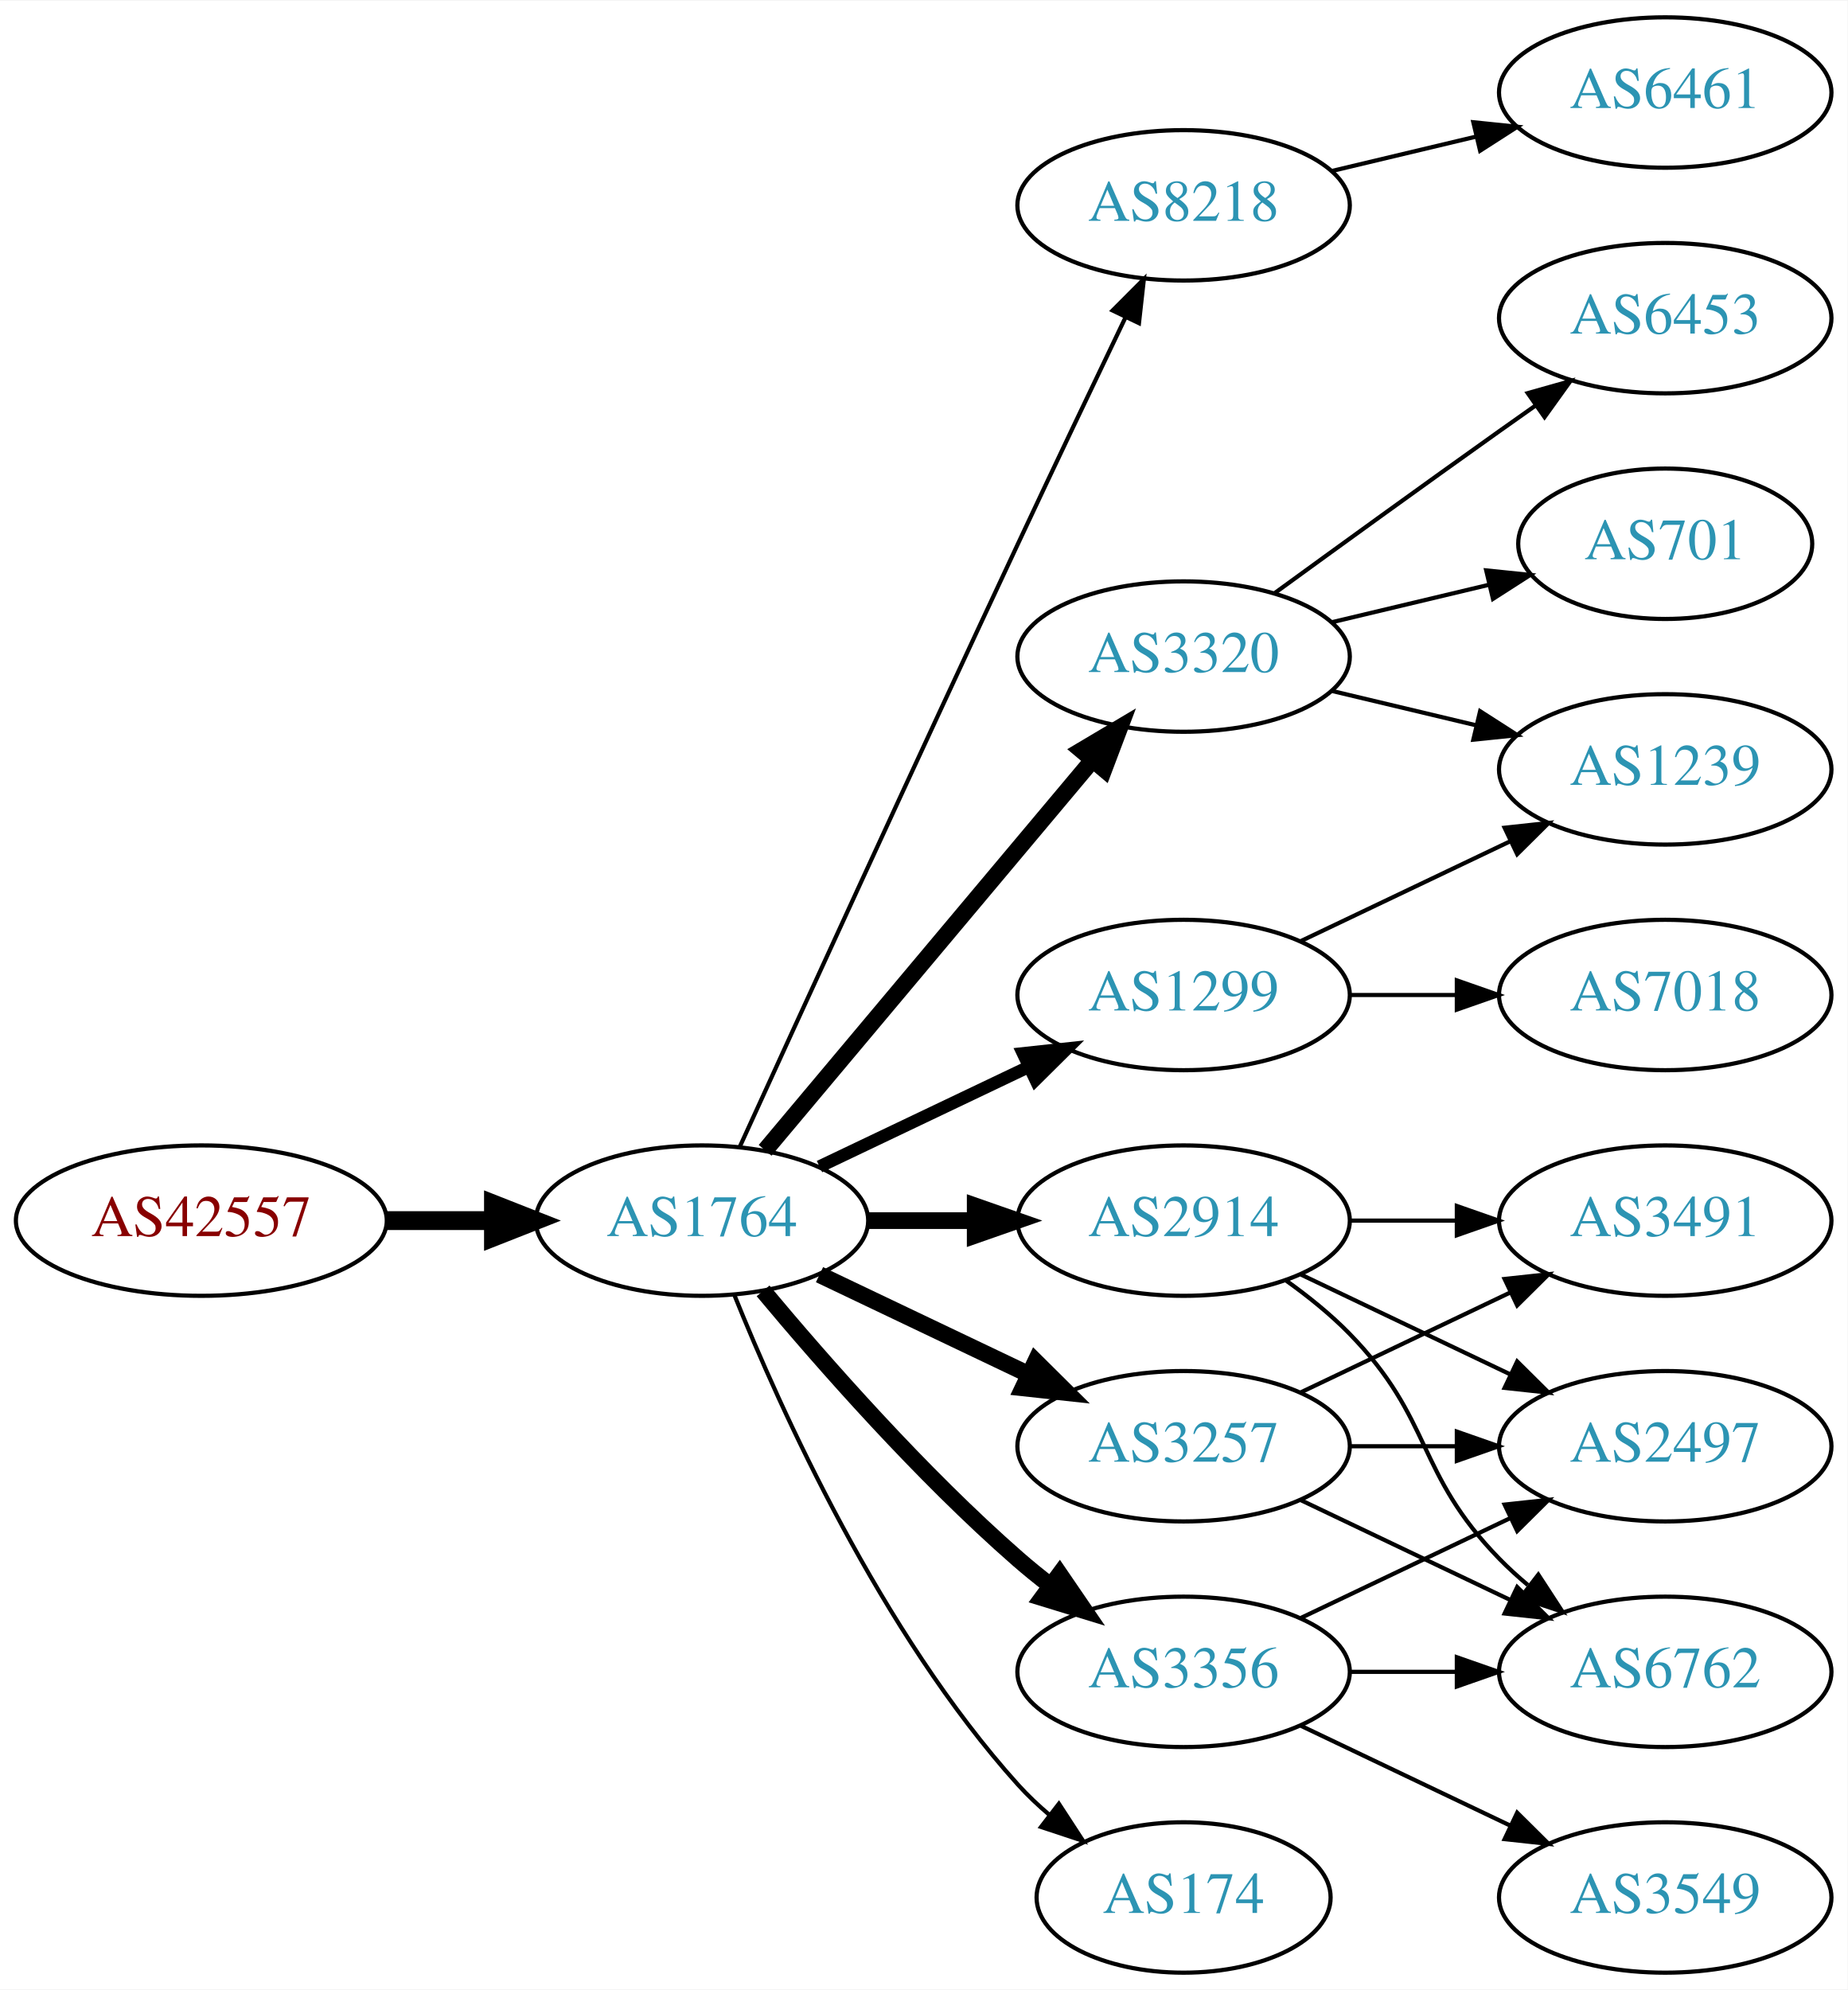
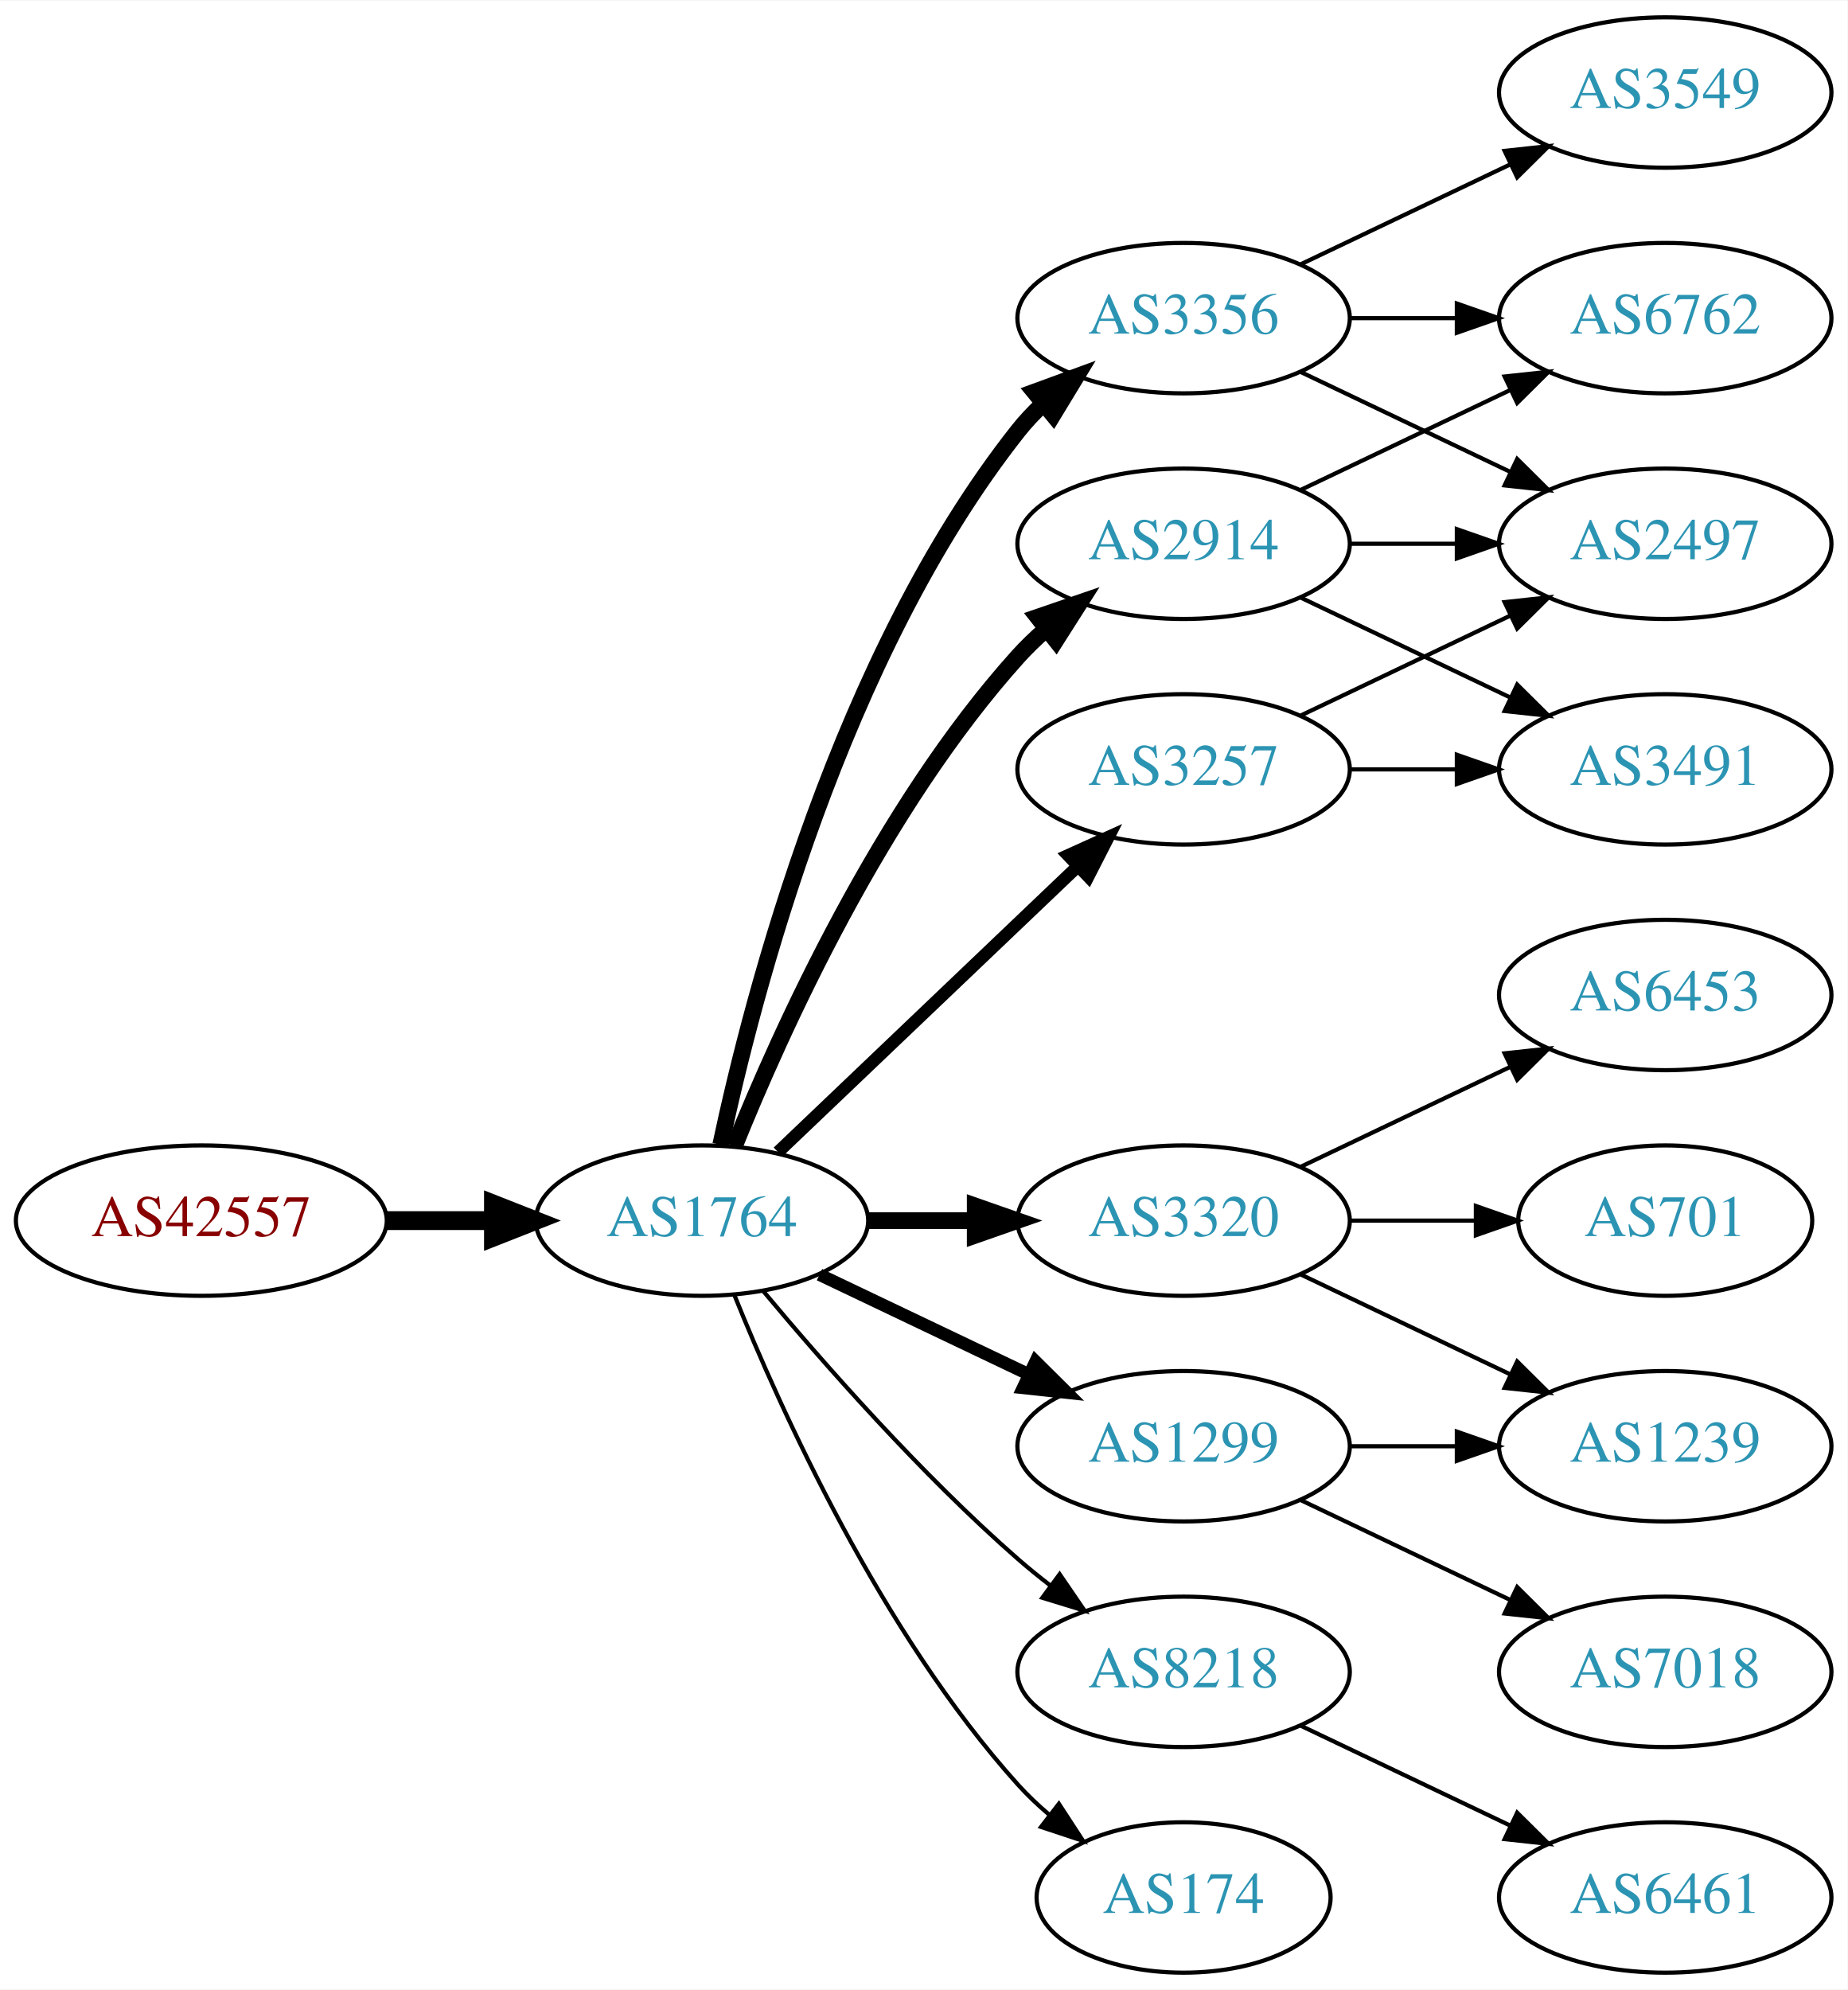
<svg xmlns="http://www.w3.org/2000/svg" xmlns:xlink="http://www.w3.org/1999/xlink" width="442pt" height="476pt" viewBox="0.00 0.00 442.27 476.00">
  <g id="graph0" class="graph" transform="scale(1 1) rotate(0) translate(4 472)">
    <polygon fill="white" stroke="none" points="-4,4 -4,-472 438.271,-472 438.271,4 -4,4" />
    <g id="node1" class="node">
      <g id="a_node1">
        <a xlink:href="/asn/42557" xlink:title="AS42557 ~ Xidras GmbH [AT]">
          <ellipse fill="#ffffff" stroke="black" cx="44.196" cy="-180" rx="44.393" ry="18" />
          <text text-anchor="middle" x="44.196" y="-176.3" font-family="Times,serif" font-size="14.00" fill="#880000">AS42557</text>
        </a>
      </g>
    </g>
    <g id="node2" class="node">
      <g id="a_node2">
        <a xlink:href="/asn/1764" xlink:title="AS1764 ~ NEXTLAYER-AS [AT]">
          <ellipse fill="#ffffff" stroke="black" cx="164.039" cy="-180" rx="39.794" ry="18" />
          <text text-anchor="middle" x="164.039" y="-176.3" font-family="Times,serif" font-size="14.00" fill="#2c94b3">AS1764</text>
        </a>
      </g>
    </g>
    <g id="edge1" class="edge">
      <path fill="none" stroke="black" stroke-width="4.5" d="M88.407,-180C96.72,-180 105.482,-180 113.965,-180" />
      <polygon fill="black" stroke="black" stroke-width="4.5" points="114.123,-183.938 124.123,-180 114.123,-176.063 114.123,-183.938" />
    </g>
    <g id="node3" class="node">
      <g id="a_node3">
-         <a xlink:href="/asn/8218" xlink:title="AS8218 ~ legacy Neotelecoms [FR]">
-           <ellipse fill="#ffffff" stroke="black" cx="279.332" cy="-423" rx="39.794" ry="18" />
-           <text text-anchor="middle" x="279.332" y="-419.3" font-family="Times,serif" font-size="14.00" fill="#2c94b3">AS8218</text>
+         <a xlink:href="/asn/3356" xlink:title="AS3356 ~ Level 3 Parent, LLC [US]">
+           <ellipse fill="#ffffff" stroke="black" cx="279.332" cy="-396" rx="39.794" ry="18" />
+           <text text-anchor="middle" x="279.332" y="-392.3" font-family="Times,serif" font-size="14.00" fill="#2c94b3">AS3356</text>
        </a>
      </g>
    </g>
    <g id="edge2" class="edge">
-       <path fill="none" stroke="black" d="M173.026,-197.536C186.602,-227.296 215.099,-289.57 239.685,-342 248.176,-360.108 257.868,-380.421 265.422,-396.175" />
-       <polygon fill="black" stroke="black" points="262.337,-397.835 269.82,-405.335 268.647,-394.805 262.337,-397.835" />
+       <path fill="none" stroke="black" stroke-width="4" d="M168.529,-198.16C176.16,-234.03 197.152,-315.155 239.685,-369 241.493,-371.288 243.545,-373.462 245.74,-375.51" />
+       <polygon fill="black" stroke="black" stroke-width="4" points="243.651,-378.323 253.6,-381.966 248.094,-372.914 243.651,-378.323" />
    </g>
    <g id="node4" class="node">
      <g id="a_node4">
        <a xlink:href="/asn/1299" xlink:title="AS1299 ~ Telia Carrier [EU]">
-           <ellipse fill="#ffffff" stroke="black" cx="279.332" cy="-234" rx="39.794" ry="18" />
-           <text text-anchor="middle" x="279.332" y="-230.3" font-family="Times,serif" font-size="14.00" fill="#2c94b3">AS1299</text>
+           <ellipse fill="#ffffff" stroke="black" cx="279.332" cy="-126" rx="39.794" ry="18" />
+           <text text-anchor="middle" x="279.332" y="-122.3" font-family="Times,serif" font-size="14.00" fill="#2c94b3">AS1299</text>
        </a>
      </g>
    </g>
    <g id="edge3" class="edge">
-       <path fill="none" stroke="black" stroke-width="3" d="M192.175,-192.934C207.169,-200.081 225.99,-209.052 242.213,-216.785" />
-       <polygon fill="black" stroke="black" stroke-width="3" points="240.884,-220.028 251.417,-221.171 243.895,-213.709 240.884,-220.028" />
+       <path fill="none" stroke="black" stroke-width="3" d="M192.175,-167.066C207.169,-159.919 225.99,-150.948 242.213,-143.215" />
+       <polygon fill="black" stroke="black" stroke-width="3" points="243.895,-146.291 251.417,-138.829 240.884,-139.972 243.895,-146.291" />
    </g>
    <g id="node5" class="node">
      <g id="a_node5">
-         <a xlink:href="/asn/3257" xlink:title="AS3257 ~ GTT [DE]">
-           <ellipse fill="#ffffff" stroke="black" cx="279.332" cy="-126" rx="39.794" ry="18" />
-           <text text-anchor="middle" x="279.332" y="-122.3" font-family="Times,serif" font-size="14.00" fill="#2c94b3">AS3257</text>
+         <a xlink:href="/asn/2914" xlink:title="AS2914 ~ NTT America, Inc. [US]">
+           <ellipse fill="#ffffff" stroke="black" cx="279.332" cy="-342" rx="39.794" ry="18" />
+           <text text-anchor="middle" x="279.332" y="-338.3" font-family="Times,serif" font-size="14.00" fill="#2c94b3">AS2914</text>
        </a>
      </g>
    </g>
    <g id="edge4" class="edge">
-       <path fill="none" stroke="black" stroke-width="4" d="M192.175,-167.066C207.169,-159.919 225.99,-150.948 242.213,-143.215" />
-       <polygon fill="black" stroke="black" stroke-width="4" points="243.895,-146.291 251.417,-138.829 240.884,-139.972 243.895,-146.291" />
+       <path fill="none" stroke="black" stroke-width="4" d="M171.786,-197.787C182.837,-225.243 206.891,-278.578 239.685,-315 241.688,-317.224 243.906,-319.363 246.239,-321.397" />
+       <polygon fill="black" stroke="black" stroke-width="4" points="244.437,-324.433 254.458,-327.873 248.769,-318.935 244.437,-324.433" />
    </g>
    <g id="node6" class="node">
      <g id="a_node6">
-         <a xlink:href="/asn/2914" xlink:title="AS2914 ~ NTT America, Inc. [US]">
+         <a xlink:href="/asn/3257" xlink:title="AS3257 ~ GTT [DE]">
+           <ellipse fill="#ffffff" stroke="black" cx="279.332" cy="-288" rx="39.794" ry="18" />
+           <text text-anchor="middle" x="279.332" y="-284.3" font-family="Times,serif" font-size="14.00" fill="#2c94b3">AS3257</text>
+         </a>
+       </g>
+     </g>
+     <g id="edge5" class="edge">
+       <path fill="none" stroke="black" stroke-width="3" d="M182.245,-196.403C201.321,-214.587 232.241,-244.063 253.838,-264.651" />
+       <polygon fill="black" stroke="black" stroke-width="3" points="251.681,-267.43 261.334,-271.797 256.511,-262.363 251.681,-267.43" />
+     </g>
+     <g id="node7" class="node">
+       <g id="a_node7">
+         <a xlink:href="/asn/3320" xlink:title="AS3320 ~ DTAG [DE]">
          <ellipse fill="#ffffff" stroke="black" cx="279.332" cy="-180" rx="39.794" ry="18" />
-           <text text-anchor="middle" x="279.332" y="-176.3" font-family="Times,serif" font-size="14.00" fill="#2c94b3">AS2914</text>
-         </a>
-       </g>
-     </g>
-     <g id="edge5" class="edge">
+           <text text-anchor="middle" x="279.332" y="-176.3" font-family="Times,serif" font-size="14.00" fill="#2c94b3">AS3320</text>
+         </a>
+       </g>
+     </g>
+     <g id="edge6" class="edge">
      <path fill="none" stroke="black" stroke-width="4" d="M203.711,-180C211.914,-180 220.678,-180 229.21,-180" />
      <polygon fill="black" stroke="black" stroke-width="4" points="229.449,-183.5 239.449,-180 229.449,-176.5 229.449,-183.5" />
    </g>
-     <g id="node7" class="node">
-       <g id="a_node7">
-         <a xlink:href="/asn/3356" xlink:title="AS3356 ~ Level 3 Parent, LLC [US]">
-           <ellipse fill="#ffffff" stroke="black" cx="279.332" cy="-72" rx="39.794" ry="18" />
-           <text text-anchor="middle" x="279.332" y="-68.3" font-family="Times,serif" font-size="14.00" fill="#2c94b3">AS3356</text>
-         </a>
-       </g>
-     </g>
-     <g id="edge6" class="edge">
-       <path fill="none" stroke="black" stroke-width="4" d="M178.669,-163.183C192.951,-146.071 216.498,-119.255 239.685,-99 242.151,-96.846 244.789,-94.706 247.487,-92.628" />
-       <polygon fill="black" stroke="black" stroke-width="4" points="249.66,-95.375 255.641,-86.63 245.512,-89.736 249.66,-95.375" />
-     </g>
    <g id="node8" class="node">
      <g id="a_node8">
-         <a xlink:href="/asn/3320" xlink:title="AS3320 ~ DTAG [DE]">
-           <ellipse fill="#ffffff" stroke="black" cx="279.332" cy="-315" rx="39.794" ry="18" />
-           <text text-anchor="middle" x="279.332" y="-311.3" font-family="Times,serif" font-size="14.00" fill="#2c94b3">AS3320</text>
+         <a xlink:href="/asn/8218" xlink:title="AS8218 ~ legacy Neotelecoms [FR]">
+           <ellipse fill="#ffffff" stroke="black" cx="279.332" cy="-72" rx="39.794" ry="18" />
+           <text text-anchor="middle" x="279.332" y="-68.3" font-family="Times,serif" font-size="14.00" fill="#2c94b3">AS8218</text>
        </a>
      </g>
    </g>
    <g id="edge7" class="edge">
-       <path fill="none" stroke="black" stroke-width="4" d="M179.158,-196.825C198.833,-220.269 234.637,-262.934 257.415,-290.076" />
-       <polygon fill="black" stroke="black" stroke-width="4" points="254.925,-292.553 264.034,-297.963 260.287,-288.053 254.925,-292.553" />
+       <path fill="none" stroke="black" d="M178.669,-163.183C192.951,-146.071 216.498,-119.255 239.685,-99 242.151,-96.846 244.789,-94.706 247.487,-92.628" />
+       <polygon fill="black" stroke="black" points="249.66,-95.375 255.641,-86.63 245.512,-89.736 249.66,-95.375" />
    </g>
    <g id="node9" class="node">
      <g id="a_node9">
        <a xlink:href="/asn/174" xlink:title="AS174 ~ Cogent Communications [US]">
          <ellipse fill="#ffffff" stroke="black" cx="279.332" cy="-18" rx="35.194" ry="18" />
          <text text-anchor="middle" x="279.332" y="-14.3" font-family="Times,serif" font-size="14.00" fill="#2c94b3">AS174</text>
        </a>
      </g>
    </g>
    <g id="edge8" class="edge">
      <path fill="none" stroke="black" d="M171.786,-162.213C182.837,-134.757 206.891,-81.422 239.685,-45 242.001,-42.428 244.606,-39.969 247.341,-37.657" />
      <polygon fill="black" stroke="black" points="249.479,-40.428 255.264,-31.552 245.207,-34.883 249.479,-40.428" />
    </g>
    <g id="node10" class="node">
      <g id="a_node10">
-         <a xlink:href="/asn/6461" xlink:title="AS6461 ~ Zayo Bandwidth [US]">
+         <a xlink:href="/asn/3549" xlink:title="AS3549 ~ Level 3 Parent, LLC [US]">
          <ellipse fill="#ffffff" stroke="black" cx="394.625" cy="-450" rx="39.794" ry="18" />
-           <text text-anchor="middle" x="394.625" y="-446.3" font-family="Times,serif" font-size="14.00" fill="#2c94b3">AS6461</text>
+           <text text-anchor="middle" x="394.625" y="-446.3" font-family="Times,serif" font-size="14.00" fill="#2c94b3">AS3549</text>
        </a>
      </g>
    </g>
    <g id="edge9" class="edge">
-       <path fill="none" stroke="black" d="M314.939,-431.248C325.81,-433.838 337.964,-436.735 349.407,-439.462" />
-       <polygon fill="black" stroke="black" points="348.69,-442.889 359.229,-441.803 350.313,-436.08 348.69,-442.889" />
+       <path fill="none" stroke="black" d="M307.468,-408.934C322.462,-416.081 341.283,-425.052 357.506,-432.785" />
+       <polygon fill="black" stroke="black" points="356.177,-436.028 366.71,-437.171 359.188,-429.709 356.177,-436.028" />
+     </g>
+     <g id="node11" class="node">
+       <g id="a_node11">
+         <a xlink:href="/asn/6762" xlink:title="AS6762 ~ TELECOM ITALIA SPARKLE S.p.A. [IT]">
+           <ellipse fill="#ffffff" stroke="black" cx="394.625" cy="-396" rx="39.794" ry="18" />
+           <text text-anchor="middle" x="394.625" y="-392.3" font-family="Times,serif" font-size="14.00" fill="#2c94b3">AS6762</text>
+         </a>
+       </g>
+     </g>
+     <g id="edge10" class="edge">
+       <path fill="none" stroke="black" d="M319.004,-396C327.207,-396 335.971,-396 344.503,-396" />
+       <polygon fill="black" stroke="black" points="344.742,-399.5 354.742,-396 344.742,-392.5 344.742,-399.5" />
+     </g>
+     <g id="node12" class="node">
+       <g id="a_node12">
+         <a xlink:href="/asn/2497" xlink:title="AS2497 ~ Internet Initiative Japan Inc. [JP]">
+           <ellipse fill="#ffffff" stroke="black" cx="394.625" cy="-342" rx="39.794" ry="18" />
+           <text text-anchor="middle" x="394.625" y="-338.3" font-family="Times,serif" font-size="14.00" fill="#2c94b3">AS2497</text>
+         </a>
+       </g>
+     </g>
+     <g id="edge11" class="edge">
+       <path fill="none" stroke="black" d="M307.468,-383.066C322.462,-375.919 341.283,-366.948 357.506,-359.215" />
+       <polygon fill="black" stroke="black" points="359.188,-362.291 366.71,-354.829 356.177,-355.972 359.188,-362.291" />
    </g>
    <g id="node16" class="node">
      <g id="a_node16">
        <a xlink:href="/asn/1239" xlink:title="AS1239 ~ Sprint [US]">
-           <ellipse fill="#ffffff" stroke="black" cx="394.625" cy="-288" rx="39.794" ry="18" />
-           <text text-anchor="middle" x="394.625" y="-284.3" font-family="Times,serif" font-size="14.00" fill="#2c94b3">AS1239</text>
-         </a>
-       </g>
-     </g>
-     <g id="edge23" class="edge">
-       <path fill="none" stroke="black" d="M307.468,-246.934C322.462,-254.081 341.283,-263.052 357.506,-270.785" />
-       <polygon fill="black" stroke="black" points="356.177,-274.028 366.71,-275.171 359.188,-267.709 356.177,-274.028" />
-     </g>
-     <g id="node18" class="node">
-       <g id="a_node18">
+           <ellipse fill="#ffffff" stroke="black" cx="394.625" cy="-126" rx="39.794" ry="18" />
+           <text text-anchor="middle" x="394.625" y="-122.3" font-family="Times,serif" font-size="14.00" fill="#2c94b3">AS1239</text>
+         </a>
+       </g>
+     </g>
+     <g id="edge18" class="edge">
+       <path fill="none" stroke="black" d="M319.004,-126C327.207,-126 335.971,-126 344.503,-126" />
+       <polygon fill="black" stroke="black" points="344.742,-129.5 354.742,-126 344.742,-122.5 344.742,-129.5" />
+     </g>
+     <g id="node17" class="node">
+       <g id="a_node17">
        <a xlink:href="/asn/7018" xlink:title="AS7018 ~ AT&amp;T Services, Inc. [US]">
-           <ellipse fill="#ffffff" stroke="black" cx="394.625" cy="-234" rx="39.794" ry="18" />
-           <text text-anchor="middle" x="394.625" y="-230.3" font-family="Times,serif" font-size="14.00" fill="#2c94b3">AS7018</text>
-         </a>
-       </g>
-     </g>
-     <g id="edge22" class="edge">
-       <path fill="none" stroke="black" d="M319.004,-234C327.207,-234 335.971,-234 344.503,-234" />
-       <polygon fill="black" stroke="black" points="344.742,-237.5 354.742,-234 344.742,-230.5 344.742,-237.5" />
-     </g>
-     <g id="node11" class="node">
-       <g id="a_node11">
-         <a xlink:href="/asn/6762" xlink:title="AS6762 ~ TELECOM ITALIA SPARKLE S.p.A. [IT]">
          <ellipse fill="#ffffff" stroke="black" cx="394.625" cy="-72" rx="39.794" ry="18" />
-           <text text-anchor="middle" x="394.625" y="-68.3" font-family="Times,serif" font-size="14.00" fill="#2c94b3">AS6762</text>
-         </a>
-       </g>
-     </g>
-     <g id="edge20" class="edge">
+           <text text-anchor="middle" x="394.625" y="-68.3" font-family="Times,serif" font-size="14.00" fill="#2c94b3">AS7018</text>
+         </a>
+       </g>
+     </g>
+     <g id="edge17" class="edge">
      <path fill="none" stroke="black" d="M307.468,-113.066C322.462,-105.919 341.283,-96.948 357.506,-89.215" />
      <polygon fill="black" stroke="black" points="359.188,-92.291 366.71,-84.829 356.177,-85.972 359.188,-92.291" />
    </g>
-     <g id="node12" class="node">
-       <g id="a_node12">
-         <a xlink:href="/asn/3491" xlink:title="AS3491 ~ PCCW Global, Inc. [US]">
-           <ellipse fill="#ffffff" stroke="black" cx="394.625" cy="-180" rx="39.794" ry="18" />
-           <text text-anchor="middle" x="394.625" y="-176.3" font-family="Times,serif" font-size="14.00" fill="#2c94b3">AS3491</text>
-         </a>
-       </g>
-     </g>
-     <g id="edge19" class="edge">
-       <path fill="none" stroke="black" d="M307.468,-138.934C322.462,-146.081 341.283,-155.052 357.506,-162.785" />
-       <polygon fill="black" stroke="black" points="356.177,-166.028 366.71,-167.171 359.188,-159.709 356.177,-166.028" />
+     <g id="edge22" class="edge">
+       <path fill="none" stroke="black" d="M307.468,-354.934C322.462,-362.081 341.283,-371.052 357.506,-378.785" />
+       <polygon fill="black" stroke="black" points="356.177,-382.028 366.71,-383.171 359.188,-375.709 356.177,-382.028" />
+     </g>
+     <g id="edge20" class="edge">
+       <path fill="none" stroke="black" d="M319.004,-342C327.207,-342 335.971,-342 344.503,-342" />
+       <polygon fill="black" stroke="black" points="344.742,-345.5 354.742,-342 344.742,-338.5 344.742,-345.5" />
    </g>
    <g id="node13" class="node">
      <g id="a_node13">
-         <a xlink:href="/asn/2497" xlink:title="AS2497 ~ Internet Initiative Japan Inc. [JP]">
-           <ellipse fill="#ffffff" stroke="black" cx="394.625" cy="-126" rx="39.794" ry="18" />
-           <text text-anchor="middle" x="394.625" y="-122.3" font-family="Times,serif" font-size="14.00" fill="#2c94b3">AS2497</text>
+         <a xlink:href="/asn/3491" xlink:title="AS3491 ~ PCCW Global, Inc. [US]">
+           <ellipse fill="#ffffff" stroke="black" cx="394.625" cy="-288" rx="39.794" ry="18" />
+           <text text-anchor="middle" x="394.625" y="-284.3" font-family="Times,serif" font-size="14.00" fill="#2c94b3">AS3491</text>
        </a>
      </g>
    </g>
    <g id="edge21" class="edge">
-       <path fill="none" stroke="black" d="M319.004,-126C327.207,-126 335.971,-126 344.503,-126" />
-       <polygon fill="black" stroke="black" points="344.742,-129.5 354.742,-126 344.742,-122.5 344.742,-129.5" />
-     </g>
-     <g id="edge10" class="edge">
-       <path fill="none" stroke="black" d="M303.926,-165.611C309.182,-161.852 314.513,-157.563 318.978,-153 339.151,-132.383 334.806,-119.617 354.978,-99 357.071,-96.861 359.354,-94.782 361.731,-92.79" />
-       <polygon fill="black" stroke="black" points="364.249,-95.268 370.031,-86.389 359.974,-89.725 364.249,-95.268" />
-     </g>
-     <g id="edge11" class="edge">
-       <path fill="none" stroke="black" d="M319.004,-180C327.207,-180 335.971,-180 344.503,-180" />
-       <polygon fill="black" stroke="black" points="344.742,-183.5 354.742,-180 344.742,-176.5 344.742,-183.5" />
+       <path fill="none" stroke="black" d="M307.468,-329.066C322.462,-321.919 341.283,-312.948 357.506,-305.215" />
+       <polygon fill="black" stroke="black" points="359.188,-308.291 366.71,-300.829 356.177,-301.972 359.188,-308.291" />
+     </g>
+     <g id="edge13" class="edge">
+       <path fill="none" stroke="black" d="M307.468,-300.934C322.462,-308.081 341.283,-317.052 357.506,-324.785" />
+       <polygon fill="black" stroke="black" points="356.177,-328.028 366.71,-329.171 359.188,-321.709 356.177,-328.028" />
    </g>
    <g id="edge12" class="edge">
-       <path fill="none" stroke="black" d="M307.468,-167.066C322.462,-159.919 341.283,-150.948 357.506,-143.215" />
-       <polygon fill="black" stroke="black" points="359.188,-146.291 366.71,-138.829 356.177,-139.972 359.188,-146.291" />
-     </g>
-     <g id="edge18" class="edge">
-       <path fill="none" stroke="black" d="M319.004,-72C327.207,-72 335.971,-72 344.503,-72" />
-       <polygon fill="black" stroke="black" points="344.742,-75.5 354.742,-72 344.742,-68.5 344.742,-75.5" />
-     </g>
-     <g id="edge17" class="edge">
-       <path fill="none" stroke="black" d="M307.468,-84.934C322.462,-92.081 341.283,-101.052 357.506,-108.785" />
-       <polygon fill="black" stroke="black" points="356.177,-112.028 366.71,-113.171 359.188,-105.709 356.177,-112.028" />
-     </g>
-     <g id="node17" class="node">
-       <g id="a_node17">
-         <a xlink:href="/asn/3549" xlink:title="AS3549 ~ Level 3 Parent, LLC [US]">
-           <ellipse fill="#ffffff" stroke="black" cx="394.625" cy="-18" rx="39.794" ry="18" />
-           <text text-anchor="middle" x="394.625" y="-14.3" font-family="Times,serif" font-size="14.00" fill="#2c94b3">AS3549</text>
-         </a>
-       </g>
-     </g>
-     <g id="edge16" class="edge">
-       <path fill="none" stroke="black" d="M307.468,-59.066C322.462,-51.919 341.283,-42.948 357.506,-35.215" />
-       <polygon fill="black" stroke="black" points="359.188,-38.291 366.71,-30.829 356.177,-31.972 359.188,-38.291" />
+       <path fill="none" stroke="black" d="M319.004,-288C327.207,-288 335.971,-288 344.503,-288" />
+       <polygon fill="black" stroke="black" points="344.742,-291.5 354.742,-288 344.742,-284.5 344.742,-291.5" />
    </g>
    <g id="node14" class="node">
      <g id="a_node14">
        <a xlink:href="/asn/701" xlink:title="AS701 ~ UUNET [US]">
-           <ellipse fill="#ffffff" stroke="black" cx="394.625" cy="-342" rx="35.194" ry="18" />
-           <text text-anchor="middle" x="394.625" y="-338.3" font-family="Times,serif" font-size="14.00" fill="#2c94b3">AS701</text>
-         </a>
-       </g>
-     </g>
-     <g id="edge13" class="edge">
-       <path fill="none" stroke="black" d="M314.939,-323.248C326.733,-326.058 340.038,-329.229 352.306,-332.153" />
-       <polygon fill="black" stroke="black" points="351.772,-335.624 362.311,-334.537 353.394,-328.814 351.772,-335.624" />
+           <ellipse fill="#ffffff" stroke="black" cx="394.625" cy="-180" rx="35.194" ry="18" />
+           <text text-anchor="middle" x="394.625" y="-176.3" font-family="Times,serif" font-size="14.00" fill="#2c94b3">AS701</text>
+         </a>
+       </g>
+     </g>
+     <g id="edge14" class="edge">
+       <path fill="none" stroke="black" d="M319.004,-180C328.709,-180 339.2,-180 349.163,-180" />
+       <polygon fill="black" stroke="black" points="349.299,-183.5 359.299,-180 349.299,-176.5 349.299,-183.5" />
    </g>
    <g id="node15" class="node">
      <g id="a_node15">
        <a xlink:href="/asn/6453" xlink:title="AS6453 ~ TATA COMMUNICATIONS (AMERICA) INC [US]">
-           <ellipse fill="#ffffff" stroke="black" cx="394.625" cy="-396" rx="39.794" ry="18" />
-           <text text-anchor="middle" x="394.625" y="-392.3" font-family="Times,serif" font-size="14.00" fill="#2c94b3">AS6453</text>
-         </a>
-       </g>
-     </g>
-     <g id="edge14" class="edge">
-       <path fill="none" stroke="black" d="M301.18,-330.222C316.114,-341.091 336.727,-356.025 354.978,-369 357.799,-371.005 360.742,-373.085 363.69,-375.159" />
-       <polygon fill="black" stroke="black" points="361.717,-378.05 371.914,-380.926 365.736,-372.319 361.717,-378.05" />
+           <ellipse fill="#ffffff" stroke="black" cx="394.625" cy="-234" rx="39.794" ry="18" />
+           <text text-anchor="middle" x="394.625" y="-230.3" font-family="Times,serif" font-size="14.00" fill="#2c94b3">AS6453</text>
+         </a>
+       </g>
    </g>
    <g id="edge15" class="edge">
-       <path fill="none" stroke="black" d="M314.939,-306.752C325.81,-304.162 337.964,-301.265 349.407,-298.538" />
-       <polygon fill="black" stroke="black" points="350.313,-301.92 359.229,-296.197 348.69,-295.111 350.313,-301.92" />
+       <path fill="none" stroke="black" d="M307.468,-192.934C322.462,-200.081 341.283,-209.052 357.506,-216.785" />
+       <polygon fill="black" stroke="black" points="356.177,-220.028 366.71,-221.171 359.188,-213.709 356.177,-220.028" />
+     </g>
+     <g id="edge16" class="edge">
+       <path fill="none" stroke="black" d="M307.468,-167.066C322.462,-159.919 341.283,-150.948 357.506,-143.215" />
+       <polygon fill="black" stroke="black" points="359.188,-146.291 366.71,-138.829 356.177,-139.972 359.188,-146.291" />
+     </g>
+     <g id="node18" class="node">
+       <g id="a_node18">
+         <a xlink:href="/asn/6461" xlink:title="AS6461 ~ Zayo Bandwidth [US]">
+           <ellipse fill="#ffffff" stroke="black" cx="394.625" cy="-18" rx="39.794" ry="18" />
+           <text text-anchor="middle" x="394.625" y="-14.3" font-family="Times,serif" font-size="14.00" fill="#2c94b3">AS6461</text>
+         </a>
+       </g>
+     </g>
+     <g id="edge19" class="edge">
+       <path fill="none" stroke="black" d="M307.468,-59.066C322.462,-51.919 341.283,-42.948 357.506,-35.215" />
+       <polygon fill="black" stroke="black" points="359.188,-38.291 366.71,-30.829 356.177,-31.972 359.188,-38.291" />
    </g>
  </g>
</svg>
